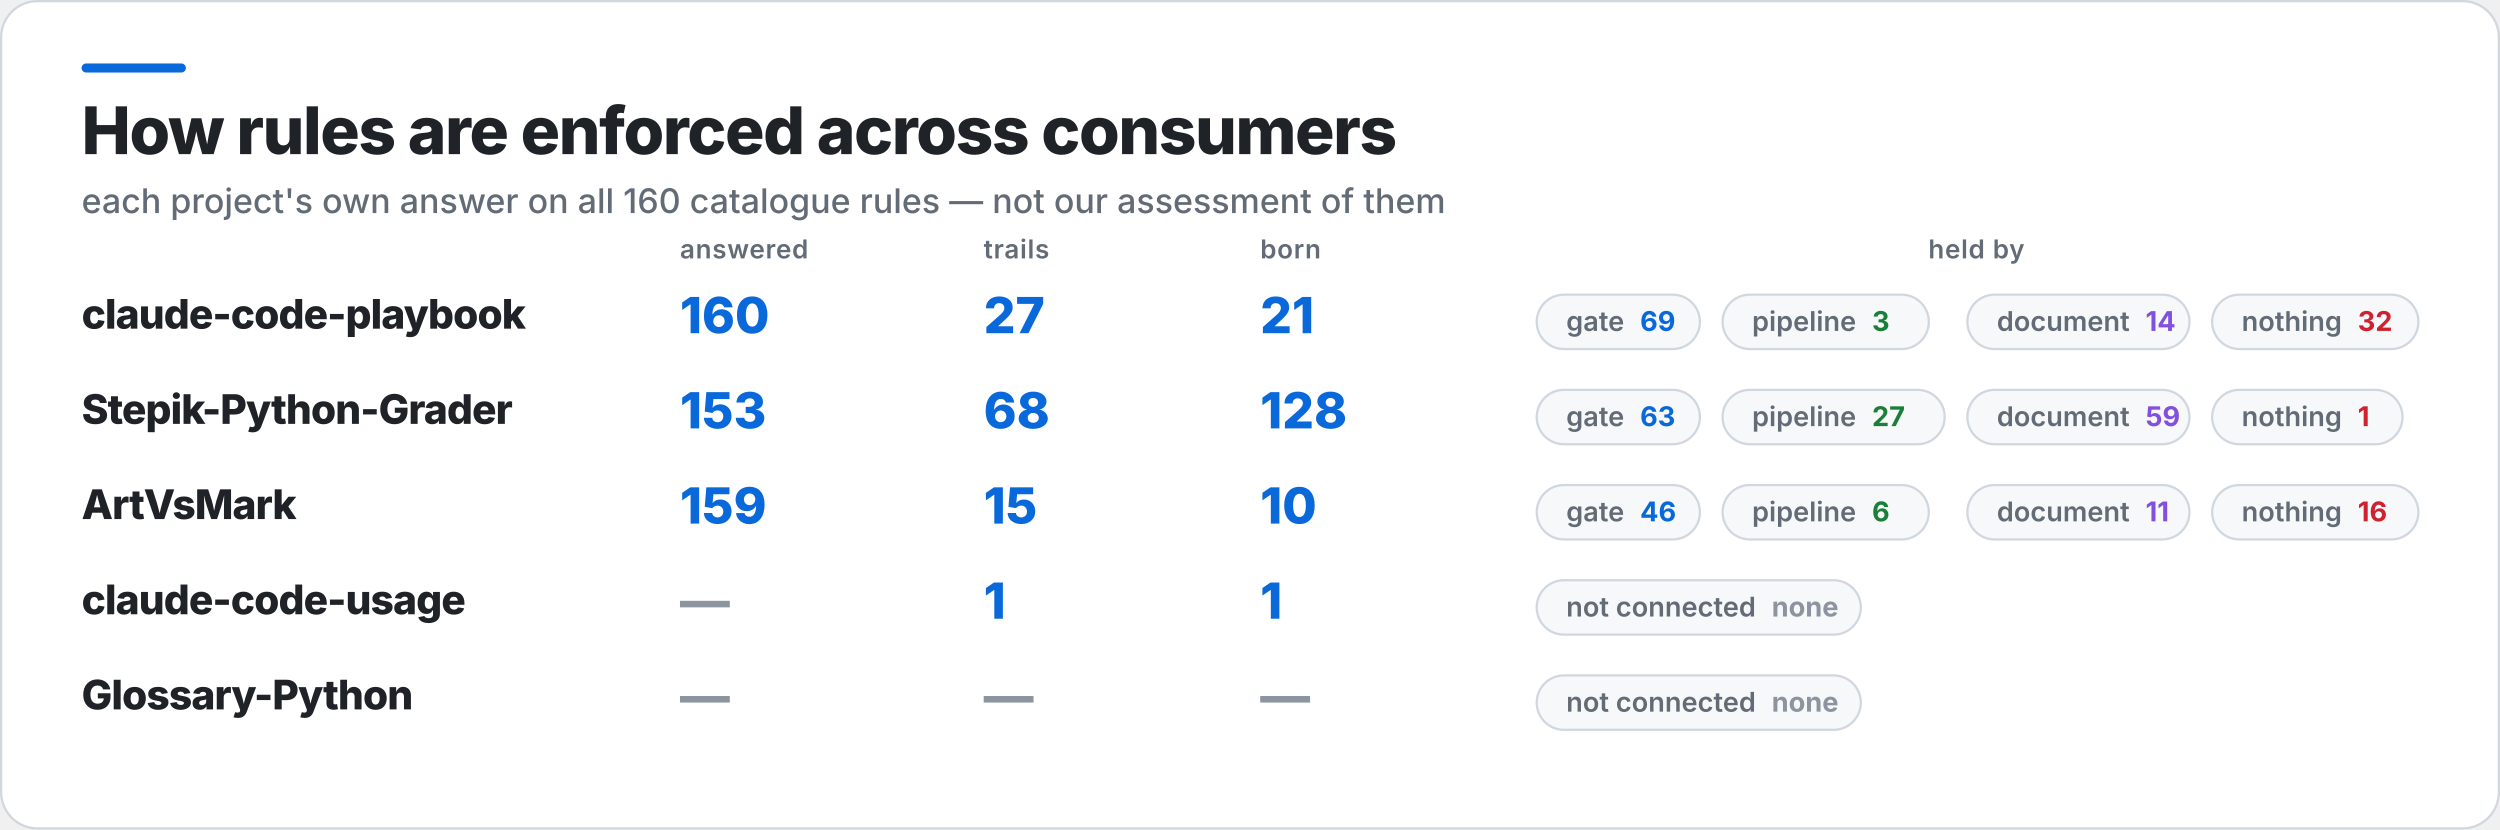
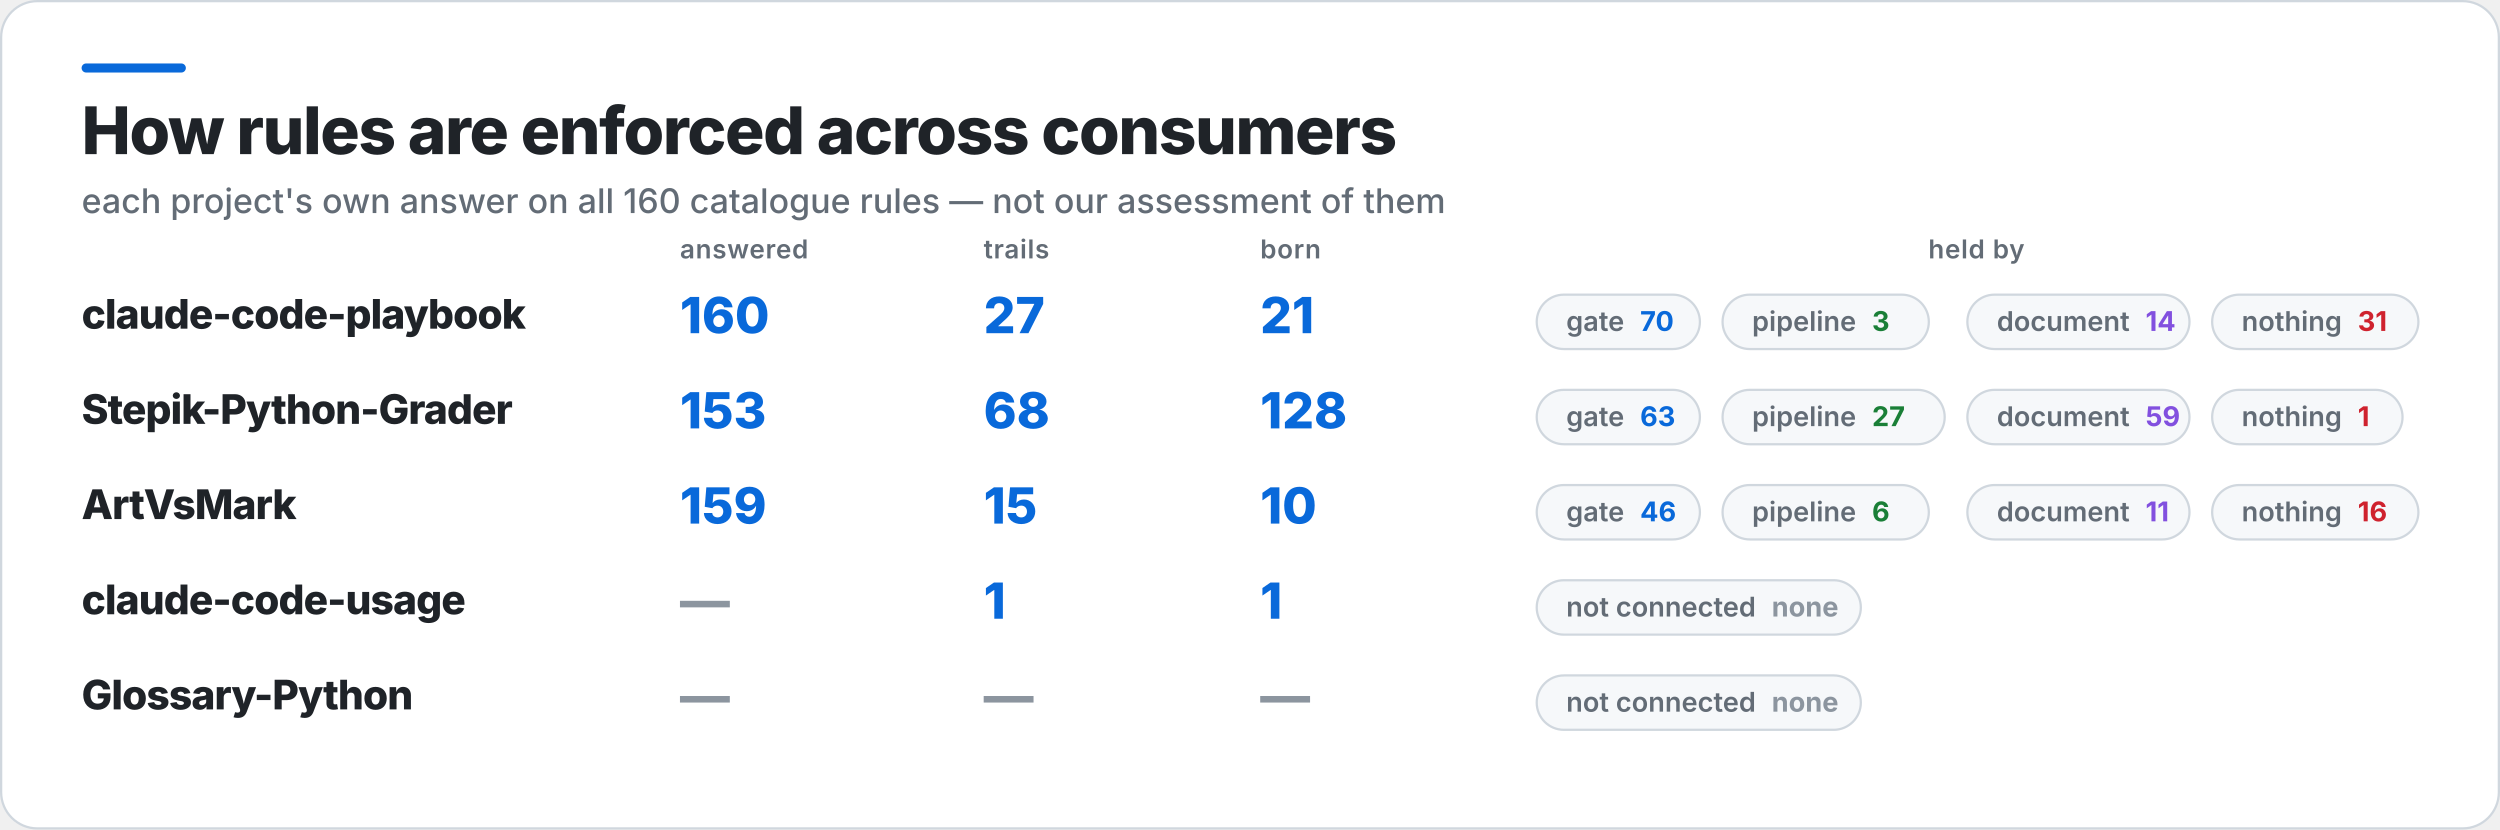
<svg xmlns="http://www.w3.org/2000/svg" width="1103" height="366" viewBox="0 0 1103 366" role="img" aria-label="How rules are enforced across consumers">
  <rect x="0.5" y="0.5" width="1102" height="365" rx="16" fill="#FFFFFF" stroke="#D0D7DE" />
  <rect x="36" y="28" width="46" height="4" rx="2" fill="#0969DA" />
  <text x="36" y="68" fill="#1F2328" font-family="Inter,Segoe UI,Helvetica,Arial,sans-serif" font-size="29" font-weight="800" letter-spacing="-0.6">How rules are enforced across consumers</text>
  <text x="36" y="94" fill="#636C76" font-family="Inter,Segoe UI,Helvetica,Arial,sans-serif" font-size="15" font-weight="500">each project's own answer on all 160 catalogue rules — not our assessment of them</text>
  <text x="300" y="114" fill="#636C76" font-family="Inter,Segoe UI,Helvetica,Arial,sans-serif" font-size="11.5" font-weight="600" letter-spacing="0.3">answered</text>
  <text x="434" y="114" fill="#636C76" font-family="Inter,Segoe UI,Helvetica,Arial,sans-serif" font-size="11.5" font-weight="600" letter-spacing="0.3">trails</text>
  <text x="556" y="114" fill="#636C76" font-family="Inter,Segoe UI,Helvetica,Arial,sans-serif" font-size="11.5" font-weight="600" letter-spacing="0.3">born</text>
  <text x="872" y="114" fill="#636C76" font-family="Inter,Segoe UI,Helvetica,Arial,sans-serif" font-size="11.5" font-weight="600" letter-spacing="0.3" text-anchor="middle">held by</text>
  <text x="36" y="145" fill="#1F2328" font-family="Inter,Segoe UI,Helvetica,Arial,sans-serif" font-size="18" font-weight="800" letter-spacing="-0.4">claude-code-playbook</text>
  <text x="300" y="147" fill="#0969DA" font-family="Inter,Segoe UI,Helvetica,Arial,sans-serif" font-size="22" font-weight="800">160</text>
  <text x="434" y="147" fill="#0969DA" font-family="Inter,Segoe UI,Helvetica,Arial,sans-serif" font-size="22" font-weight="800">27</text>
  <text x="556" y="147" fill="#0969DA" font-family="Inter,Segoe UI,Helvetica,Arial,sans-serif" font-size="22" font-weight="800">21</text>
  <rect x="678" y="130" width="72" height="24" rx="12" fill="#F6F8FA" stroke="#D0D7DE" />
-   <text x="691" y="146" fill="#636C76" font-family="Inter,Segoe UI,Helvetica,Arial,sans-serif" font-size="12" font-weight="600">gate<tspan fill="#0969DA" font-weight="700" dx="7">69</tspan>
+   <text x="691" y="146" fill="#636C76" font-family="Inter,Segoe UI,Helvetica,Arial,sans-serif" font-size="12" font-weight="600">gate<tspan fill="#0969DA" font-weight="700" dx="7">70</tspan>
  </text>
  <rect x="760" y="130" width="91" height="24" rx="12" fill="#F6F8FA" stroke="#D0D7DE" />
  <text x="773" y="146" fill="#636C76" font-family="Inter,Segoe UI,Helvetica,Arial,sans-serif" font-size="12" font-weight="600">pipeline<tspan fill="#1A7F37" font-weight="700" dx="7">3</tspan>
  </text>
  <rect x="868" y="130" width="98" height="24" rx="12" fill="#F6F8FA" stroke="#D0D7DE" />
  <text x="881" y="146" fill="#636C76" font-family="Inter,Segoe UI,Helvetica,Arial,sans-serif" font-size="12" font-weight="600">document<tspan fill="#8250DF" font-weight="700" dx="7">14</tspan>
  </text>
  <rect x="976" y="130" width="91" height="24" rx="12" fill="#F6F8FA" stroke="#D0D7DE" />
-   <text x="989" y="146" fill="#636C76" font-family="Inter,Segoe UI,Helvetica,Arial,sans-serif" font-size="12" font-weight="600">nothing<tspan fill="#CF222E" font-weight="700" dx="7">32</tspan>
+   <text x="989" y="146" fill="#636C76" font-family="Inter,Segoe UI,Helvetica,Arial,sans-serif" font-size="12" font-weight="600">nothing<tspan fill="#CF222E" font-weight="700" dx="7">31</tspan>
  </text>
  <text x="36" y="187" fill="#1F2328" font-family="Inter,Segoe UI,Helvetica,Arial,sans-serif" font-size="18" font-weight="800" letter-spacing="-0.4">Stepik-Python-Grader</text>
  <text x="300" y="189" fill="#0969DA" font-family="Inter,Segoe UI,Helvetica,Arial,sans-serif" font-size="22" font-weight="800">153</text>
  <text x="434" y="189" fill="#0969DA" font-family="Inter,Segoe UI,Helvetica,Arial,sans-serif" font-size="22" font-weight="800">68</text>
  <text x="556" y="189" fill="#0969DA" font-family="Inter,Segoe UI,Helvetica,Arial,sans-serif" font-size="22" font-weight="800">128</text>
  <rect x="678" y="172" width="72" height="24" rx="12" fill="#F6F8FA" stroke="#D0D7DE" />
  <text x="691" y="188" fill="#636C76" font-family="Inter,Segoe UI,Helvetica,Arial,sans-serif" font-size="12" font-weight="600">gate<tspan fill="#0969DA" font-weight="700" dx="7">63</tspan>
  </text>
  <rect x="760" y="172" width="98" height="24" rx="12" fill="#F6F8FA" stroke="#D0D7DE" />
  <text x="773" y="188" fill="#636C76" font-family="Inter,Segoe UI,Helvetica,Arial,sans-serif" font-size="12" font-weight="600">pipeline<tspan fill="#1A7F37" font-weight="700" dx="7">27</tspan>
  </text>
  <rect x="868" y="172" width="98" height="24" rx="12" fill="#F6F8FA" stroke="#D0D7DE" />
  <text x="881" y="188" fill="#636C76" font-family="Inter,Segoe UI,Helvetica,Arial,sans-serif" font-size="12" font-weight="600">document<tspan fill="#8250DF" font-weight="700" dx="7">59</tspan>
  </text>
  <rect x="976" y="172" width="84" height="24" rx="12" fill="#F6F8FA" stroke="#D0D7DE" />
  <text x="989" y="188" fill="#636C76" font-family="Inter,Segoe UI,Helvetica,Arial,sans-serif" font-size="12" font-weight="600">nothing<tspan fill="#CF222E" font-weight="700" dx="7">1</tspan>
  </text>
  <text x="36" y="229" fill="#1F2328" font-family="Inter,Segoe UI,Helvetica,Arial,sans-serif" font-size="18" font-weight="800" letter-spacing="-0.4">ArtVsMark</text>
  <text x="300" y="231" fill="#0969DA" font-family="Inter,Segoe UI,Helvetica,Arial,sans-serif" font-size="22" font-weight="800">159</text>
  <text x="434" y="231" fill="#0969DA" font-family="Inter,Segoe UI,Helvetica,Arial,sans-serif" font-size="22" font-weight="800">15</text>
  <text x="556" y="231" fill="#0969DA" font-family="Inter,Segoe UI,Helvetica,Arial,sans-serif" font-size="22" font-weight="800">10</text>
  <rect x="678" y="214" width="72" height="24" rx="12" fill="#F6F8FA" stroke="#D0D7DE" />
  <text x="691" y="230" fill="#636C76" font-family="Inter,Segoe UI,Helvetica,Arial,sans-serif" font-size="12" font-weight="600">gate<tspan fill="#0969DA" font-weight="700" dx="7">46</tspan>
  </text>
  <rect x="760" y="214" width="91" height="24" rx="12" fill="#F6F8FA" stroke="#D0D7DE" />
  <text x="773" y="230" fill="#636C76" font-family="Inter,Segoe UI,Helvetica,Arial,sans-serif" font-size="12" font-weight="600">pipeline<tspan fill="#1A7F37" font-weight="700" dx="7">6</tspan>
  </text>
  <rect x="868" y="214" width="98" height="24" rx="12" fill="#F6F8FA" stroke="#D0D7DE" />
  <text x="881" y="230" fill="#636C76" font-family="Inter,Segoe UI,Helvetica,Arial,sans-serif" font-size="12" font-weight="600">document<tspan fill="#8250DF" font-weight="700" dx="7">11</tspan>
  </text>
  <rect x="976" y="214" width="91" height="24" rx="12" fill="#F6F8FA" stroke="#D0D7DE" />
  <text x="989" y="230" fill="#636C76" font-family="Inter,Segoe UI,Helvetica,Arial,sans-serif" font-size="12" font-weight="600">nothing<tspan fill="#CF222E" font-weight="700" dx="7">16</tspan>
  </text>
  <text x="36" y="271" fill="#1F2328" font-family="Inter,Segoe UI,Helvetica,Arial,sans-serif" font-size="18" font-weight="800" letter-spacing="-0.4">claude-code-usage</text>
  <text x="300" y="273" fill="#8C959F" font-family="Inter,Segoe UI,Helvetica,Arial,sans-serif" font-size="22" font-weight="800">—</text>
  <text x="434" y="273" fill="#0969DA" font-family="Inter,Segoe UI,Helvetica,Arial,sans-serif" font-size="22" font-weight="800">1</text>
  <text x="556" y="273" fill="#0969DA" font-family="Inter,Segoe UI,Helvetica,Arial,sans-serif" font-size="22" font-weight="800">1</text>
  <rect x="678" y="256" width="143" height="24" rx="12" fill="#F6F8FA" stroke="#D0D7DE" />
  <text x="691" y="272" fill="#636C76" font-family="Inter,Segoe UI,Helvetica,Arial,sans-serif" font-size="12" font-weight="600">not connected<tspan fill="#8C959F" font-weight="700" dx="7">none</tspan>
  </text>
  <text x="36" y="313" fill="#1F2328" font-family="Inter,Segoe UI,Helvetica,Arial,sans-serif" font-size="18" font-weight="800" letter-spacing="-0.4">Glossary-Python</text>
  <text x="300" y="315" fill="#8C959F" font-family="Inter,Segoe UI,Helvetica,Arial,sans-serif" font-size="22" font-weight="800">—</text>
  <text x="434" y="315" fill="#8C959F" font-family="Inter,Segoe UI,Helvetica,Arial,sans-serif" font-size="22" font-weight="800">—</text>
  <text x="556" y="315" fill="#8C959F" font-family="Inter,Segoe UI,Helvetica,Arial,sans-serif" font-size="22" font-weight="800">—</text>
  <rect x="678" y="298" width="143" height="24" rx="12" fill="#F6F8FA" stroke="#D0D7DE" />
  <text x="691" y="314" fill="#636C76" font-family="Inter,Segoe UI,Helvetica,Arial,sans-serif" font-size="12" font-weight="600">not connected<tspan fill="#8C959F" font-weight="700" dx="7">none</tspan>
  </text>
</svg>
